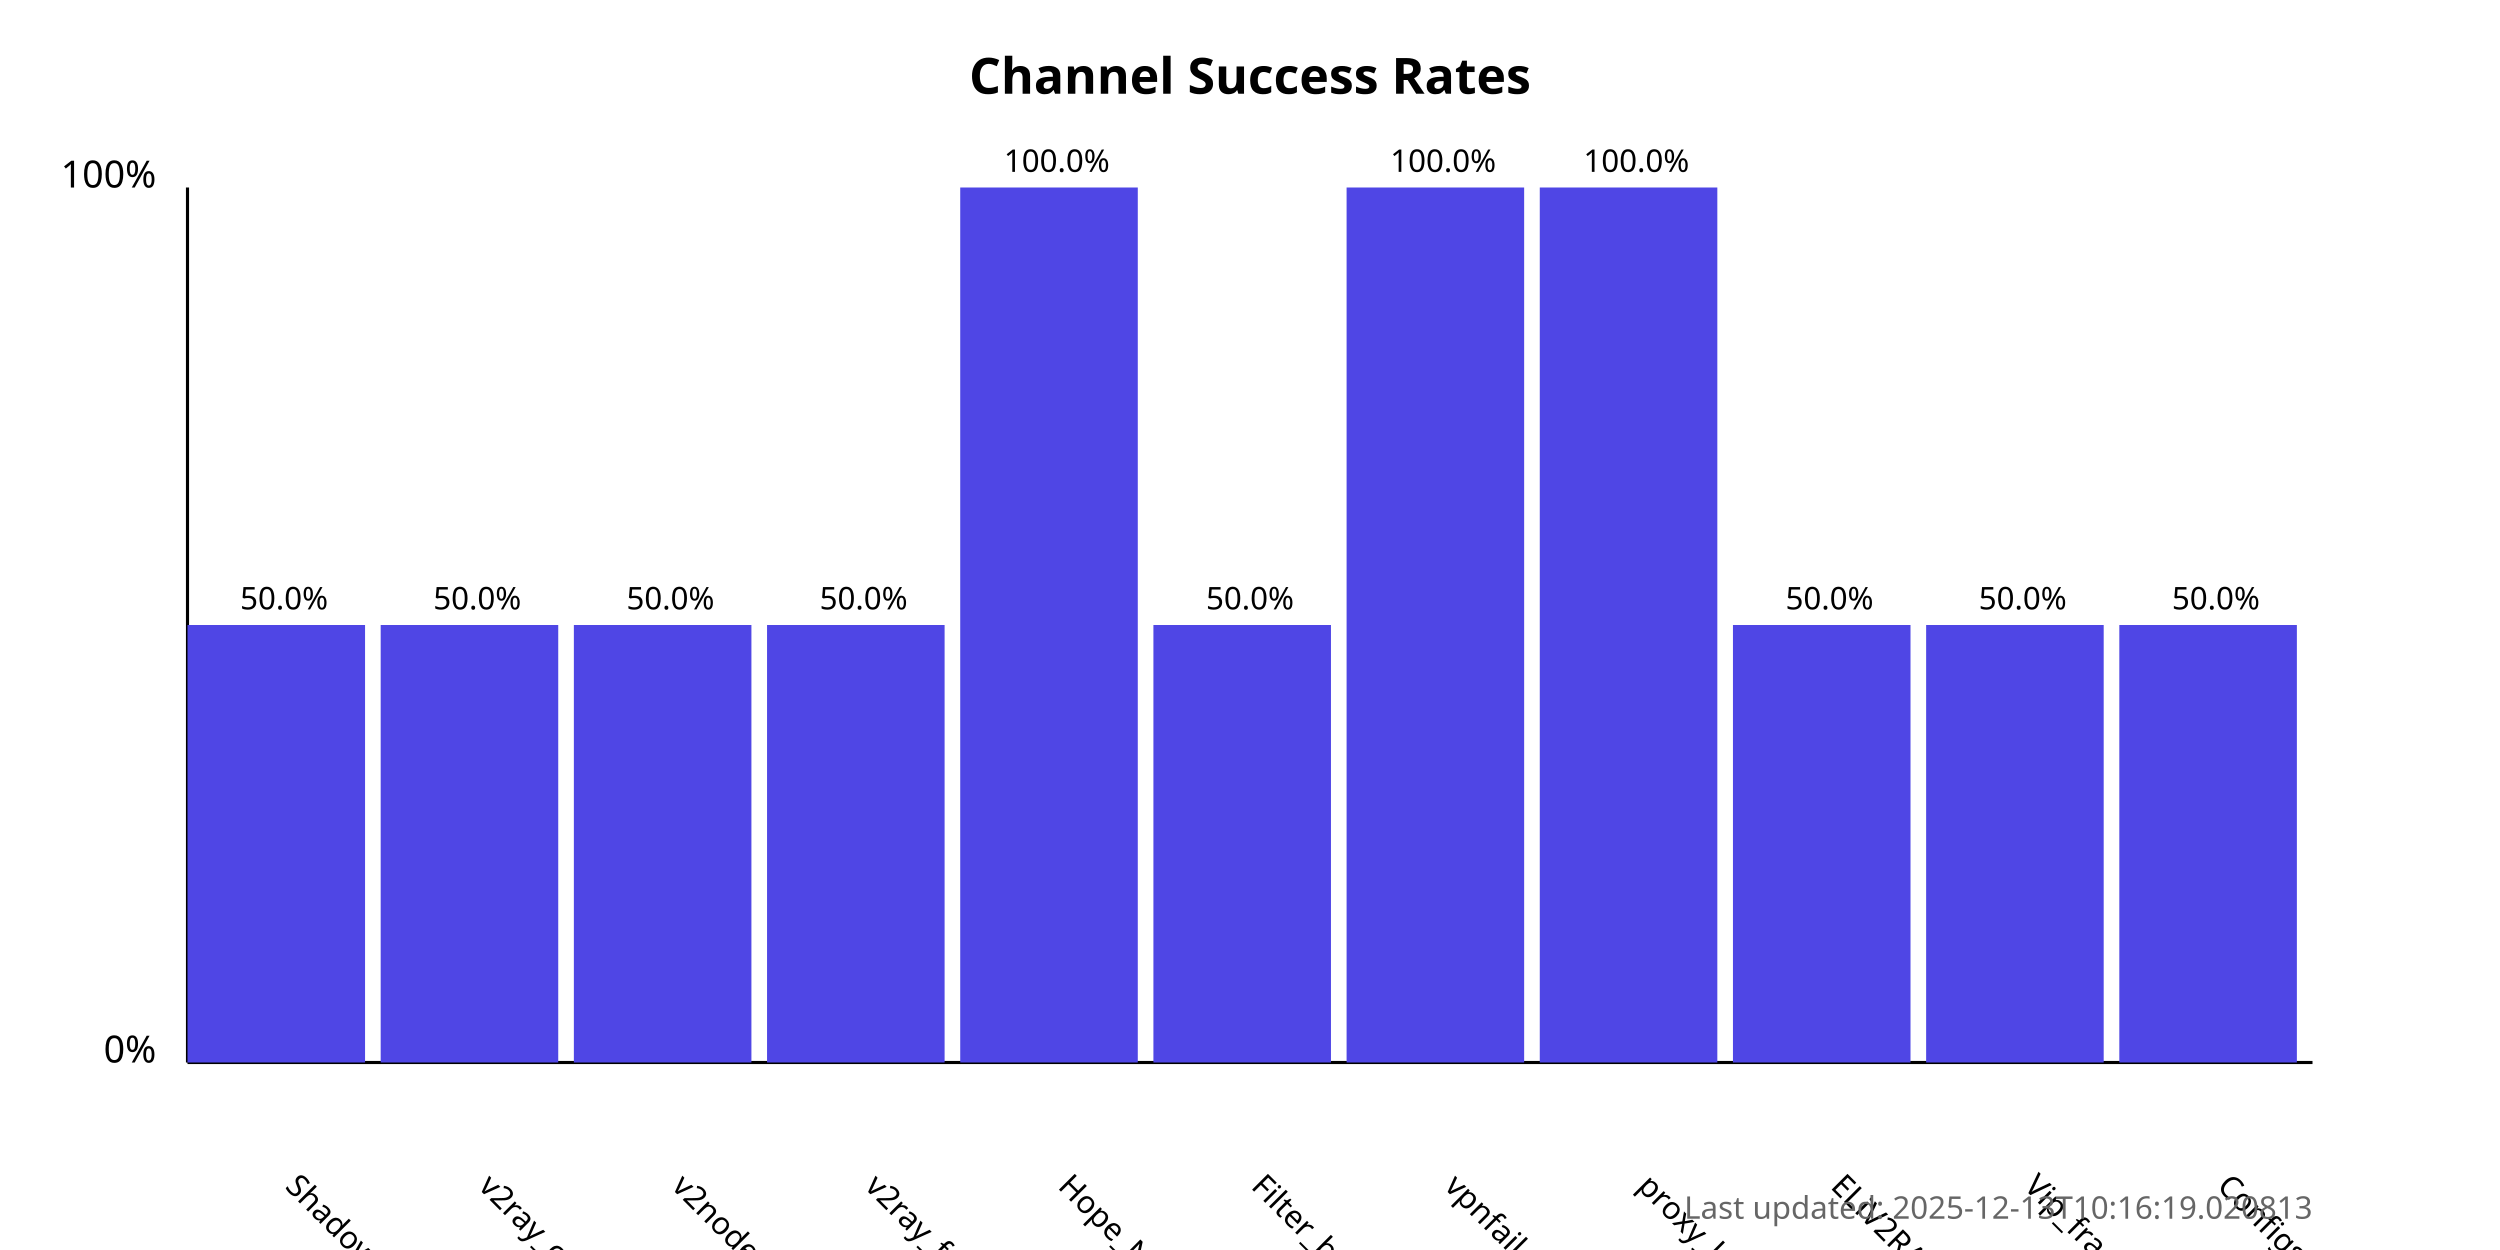
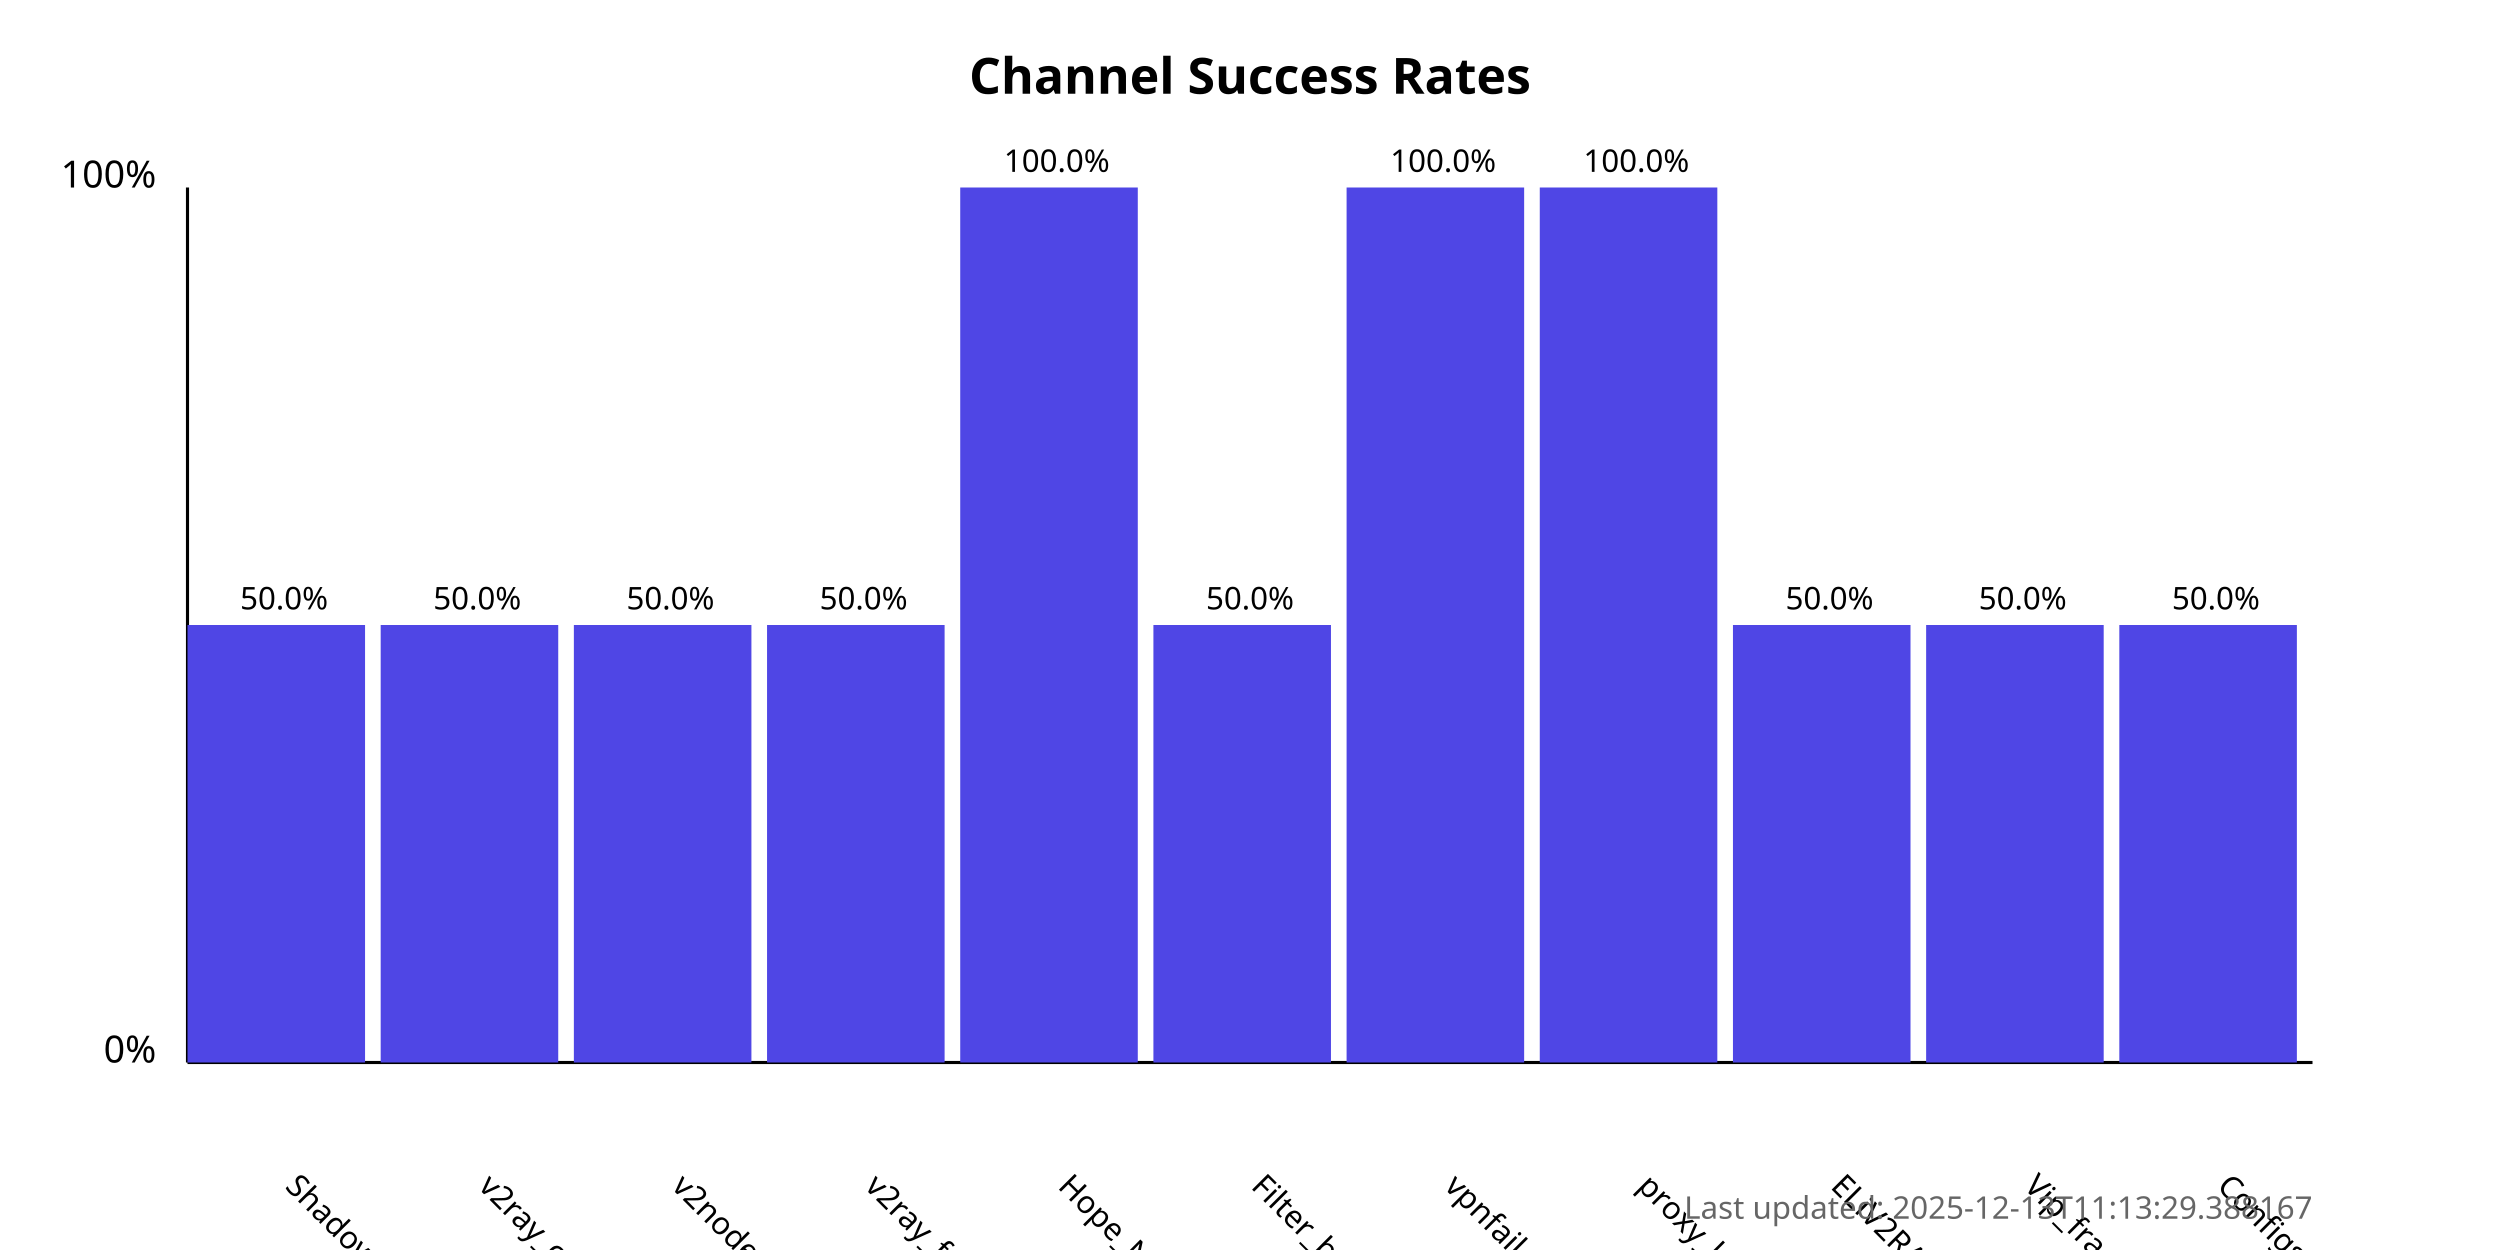
<svg xmlns="http://www.w3.org/2000/svg" width="800" height="400">
  <style>
            .chart-title { font: bold 16px sans-serif; }
            .axis-label { font: 12px sans-serif; }
            .tick-label { font: 10px sans-serif; }
            .bar { fill: #4f46e5; }
            .bar:hover { fill: #6366f1; }
            .timestamp { font: 10px sans-serif; fill: #666; }
        </style>
  <text x="400.0" y="30" text-anchor="middle" class="chart-title">
            Channel Success Rates
        </text>
  <line x1="60" y1="340" x2="60" y2="60" stroke="black" stroke-width="1" />
  <line x1="60" y1="340" x2="740" y2="340" stroke="black" stroke-width="1" />
  <text x="50" y="340" text-anchor="end" class="axis-label">0%</text>
  <text x="50" y="60" text-anchor="end" class="axis-label">100%</text>
  <g>
    <rect x="60" y="200.0" width="56.818" height="140.0" class="bar" />
    <text x="90.909" y="380" transform="rotate(45, 90.90909, 380)" text-anchor="start" class="tick-label">
                ShadowProxy66
            </text>
    <text x="90.909" y="195.0" text-anchor="middle" class="tick-label">
                50.0%
            </text>
  </g>
  <g>
    <rect x="121.818" y="200.0" width="56.818" height="140.0" class="bar" />
    <text x="152.727" y="380" transform="rotate(45, 152.7273, 380)" text-anchor="start" class="tick-label">
                v2ray_configs_pool
            </text>
    <text x="152.727" y="195.0" text-anchor="middle" class="tick-label">
                50.0%
            </text>
  </g>
  <g>
    <rect x="183.636" y="200.0" width="56.818" height="140.0" class="bar" />
    <text x="214.545" y="380" transform="rotate(45, 214.5455, 380)" text-anchor="start" class="tick-label">
                v2nodes
            </text>
    <text x="214.545" y="195.0" text-anchor="middle" class="tick-label">
                50.0%
            </text>
  </g>
  <g>
    <rect x="245.455" y="200.0" width="56.818" height="140.0" class="bar" />
    <text x="276.364" y="380" transform="rotate(45, 276.3636, 380)" text-anchor="start" class="tick-label">
                v2ray_free_conf
            </text>
    <text x="276.364" y="195.0" text-anchor="middle" class="tick-label">
                50.0%
            </text>
  </g>
  <g>
    <rect x="307.273" y="60.0" width="56.818" height="280.0" class="bar" />
    <text x="338.182" y="380" transform="rotate(45, 338.1818, 380)" text-anchor="start" class="tick-label">
                Hope_Net
            </text>
    <text x="338.182" y="55.0" text-anchor="middle" class="tick-label">
                100.0%
            </text>
  </g>
  <g>
    <rect x="369.091" y="200.0" width="56.818" height="140.0" class="bar" />
    <text x="400.0" y="380" transform="rotate(45, 400.0, 380)" text-anchor="start" class="tick-label">
                Filter_breaker
            </text>
    <text x="400.0" y="195.0" text-anchor="middle" class="tick-label">
                50.0%
            </text>
  </g>
  <g>
    <rect x="430.909" y="60.0" width="56.818" height="280.0" class="bar" />
    <text x="461.818" y="380" transform="rotate(45, 461.8182, 380)" text-anchor="start" class="tick-label">
                vpnfail_vless
            </text>
    <text x="461.818" y="55.0" text-anchor="middle" class="tick-label">
                100.0%
            </text>
  </g>
  <g>
    <rect x="492.727" y="60.0" width="56.818" height="280.0" class="bar" />
    <text x="523.636" y="380" transform="rotate(45, 523.6364, 380)" text-anchor="start" class="tick-label">
                proxy_kafee
            </text>
    <text x="523.636" y="55.0" text-anchor="middle" class="tick-label">
                100.0%
            </text>
  </g>
  <g>
    <rect x="554.545" y="200.0" width="56.818" height="140.0" class="bar" />
    <text x="585.455" y="380" transform="rotate(45, 585.4545, 380)" text-anchor="start" class="tick-label">
                ELiV2RAY
            </text>
    <text x="585.455" y="195.0" text-anchor="middle" class="tick-label">
                50.0%
            </text>
  </g>
  <g>
    <rect x="616.364" y="200.0" width="56.818" height="140.0" class="bar" />
    <text x="647.273" y="380" transform="rotate(45, 647.2727, 380)" text-anchor="start" class="tick-label">
                Vip_fragment_v2ray
            </text>
    <text x="647.273" y="195.0" text-anchor="middle" class="tick-label">
                50.0%
            </text>
  </g>
  <g>
    <rect x="678.182" y="200.0" width="56.818" height="140.0" class="bar" />
    <text x="709.091" y="380" transform="rotate(45, 709.0909, 380)" text-anchor="start" class="tick-label">
                ConfigsHubPlus
            </text>
    <text x="709.091" y="195.0" text-anchor="middle" class="tick-label">
                50.0%
            </text>
  </g>
  <text x="740" y="390" text-anchor="end" class="timestamp">
-             Last updated: 2025-12-13T10:16:19.020813
+             Last updated: 2025-12-13T11:13:29.388167
        </text>
</svg>
